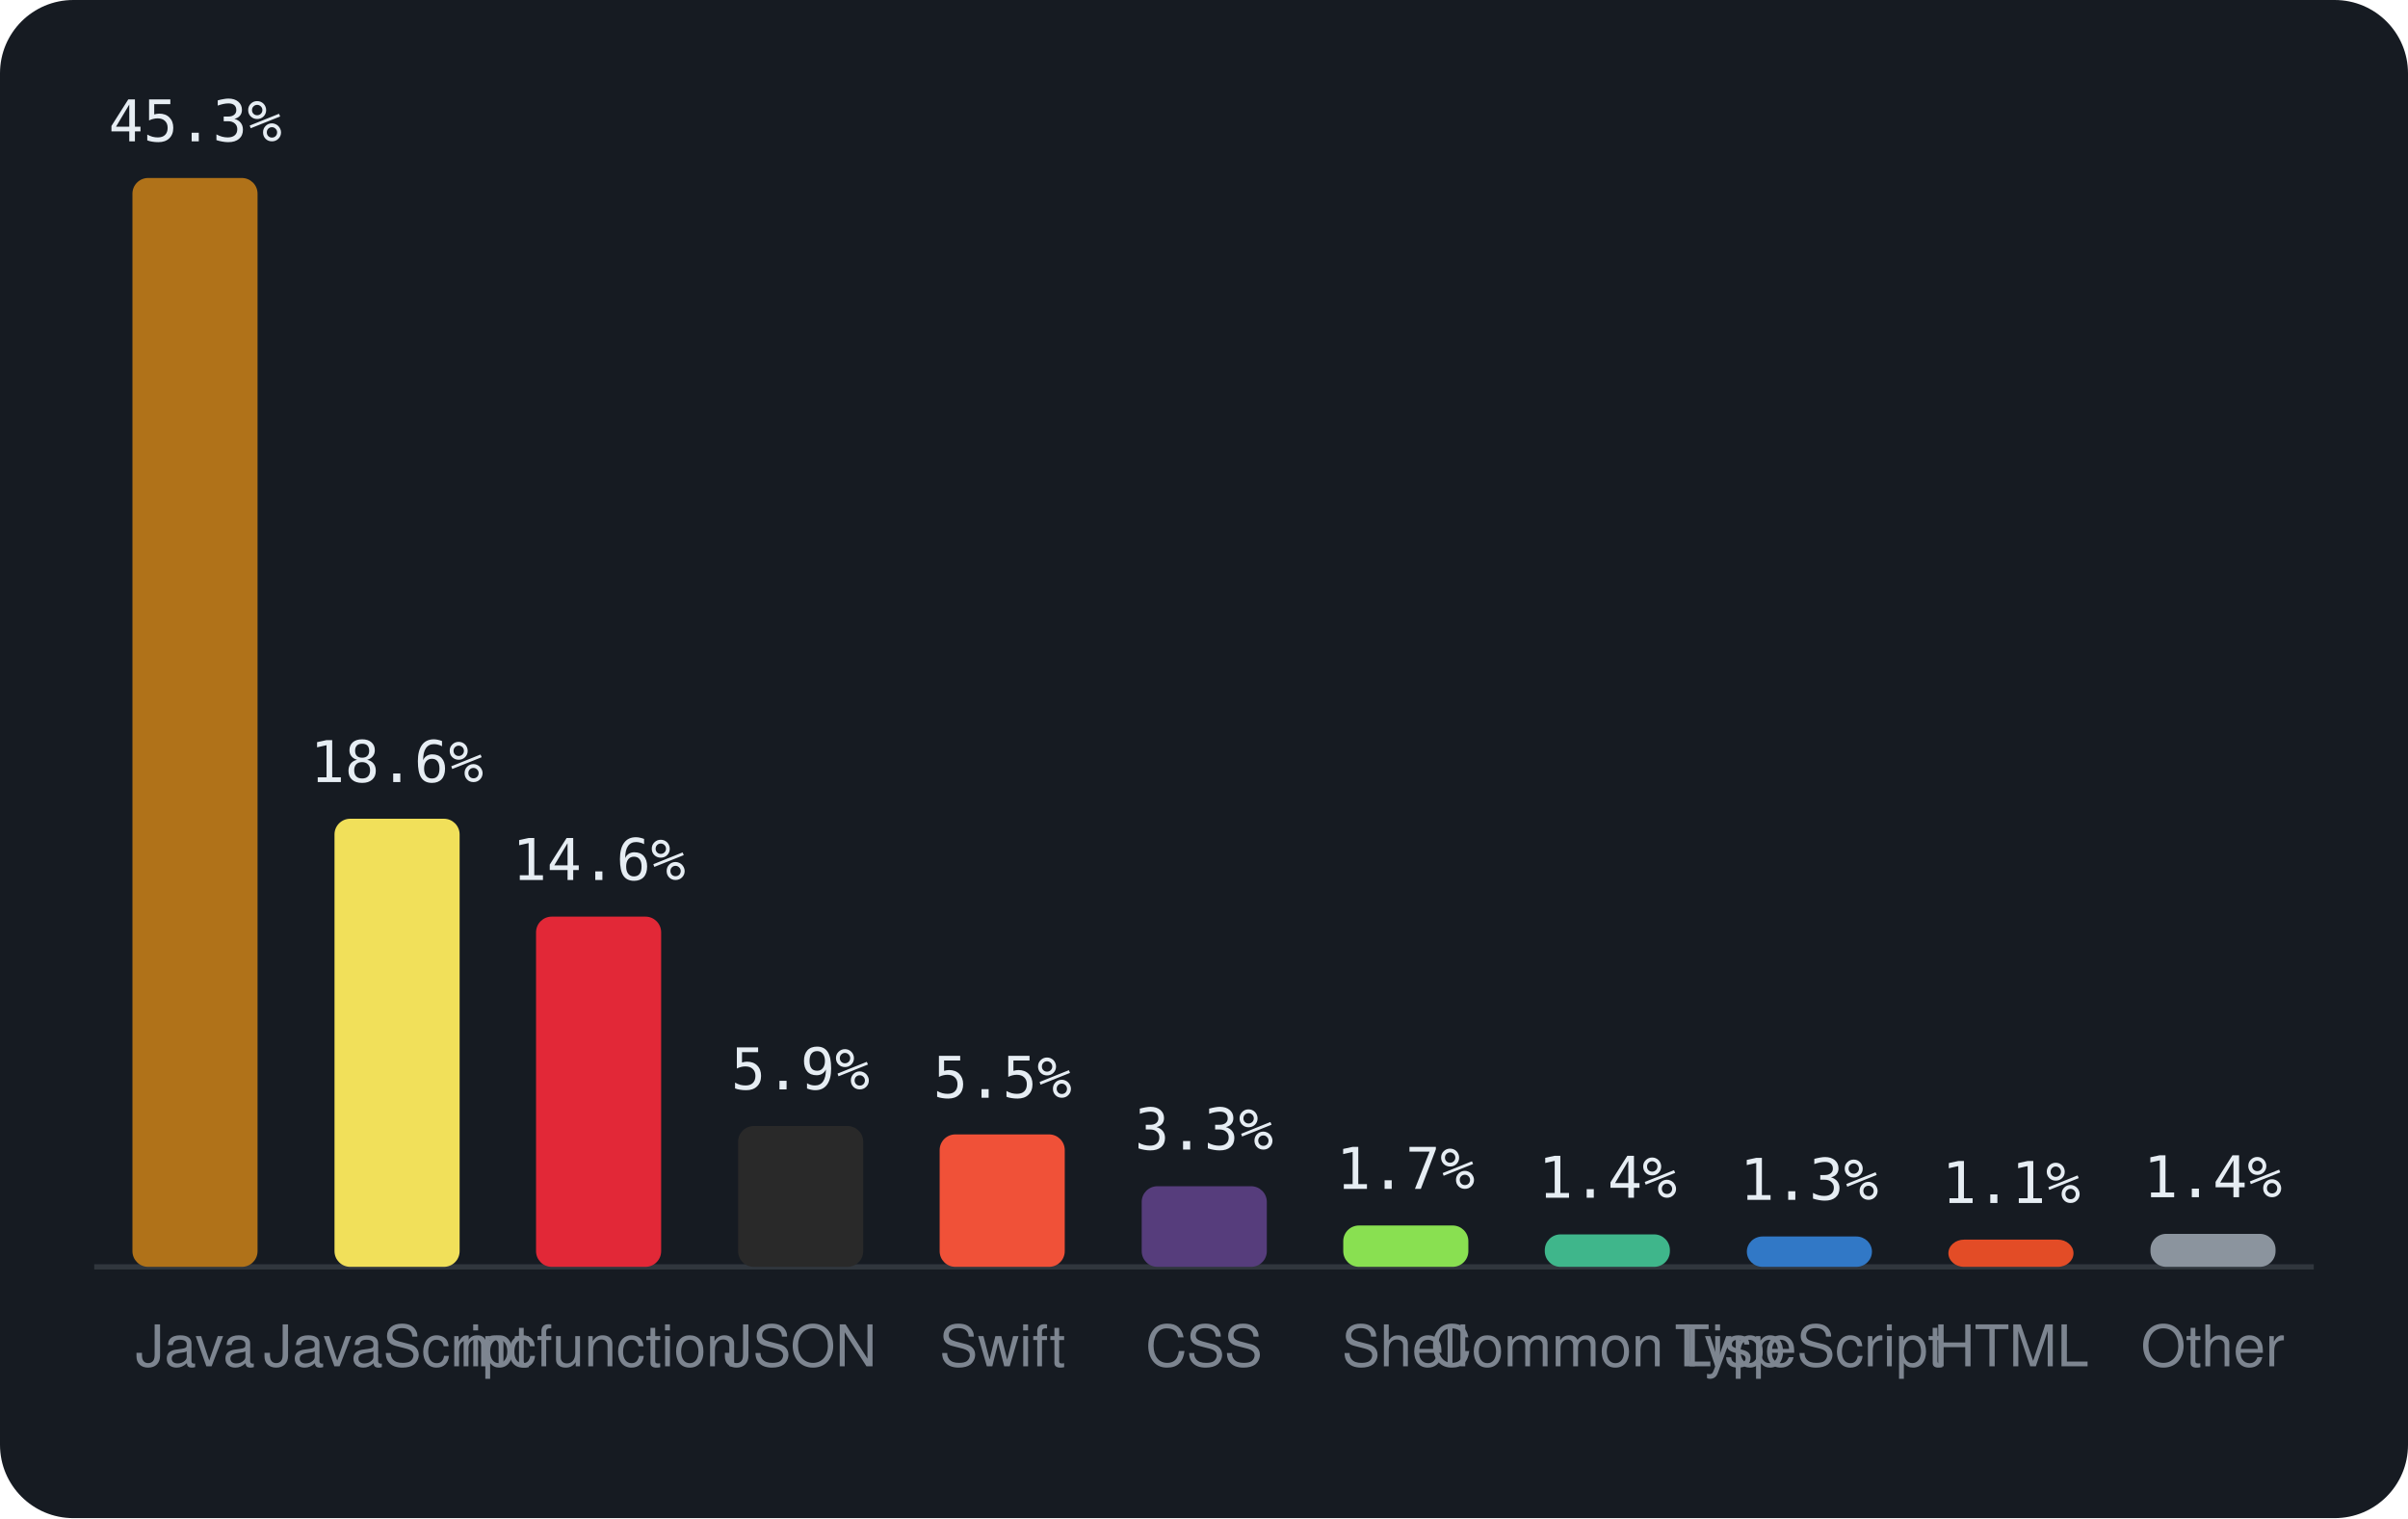
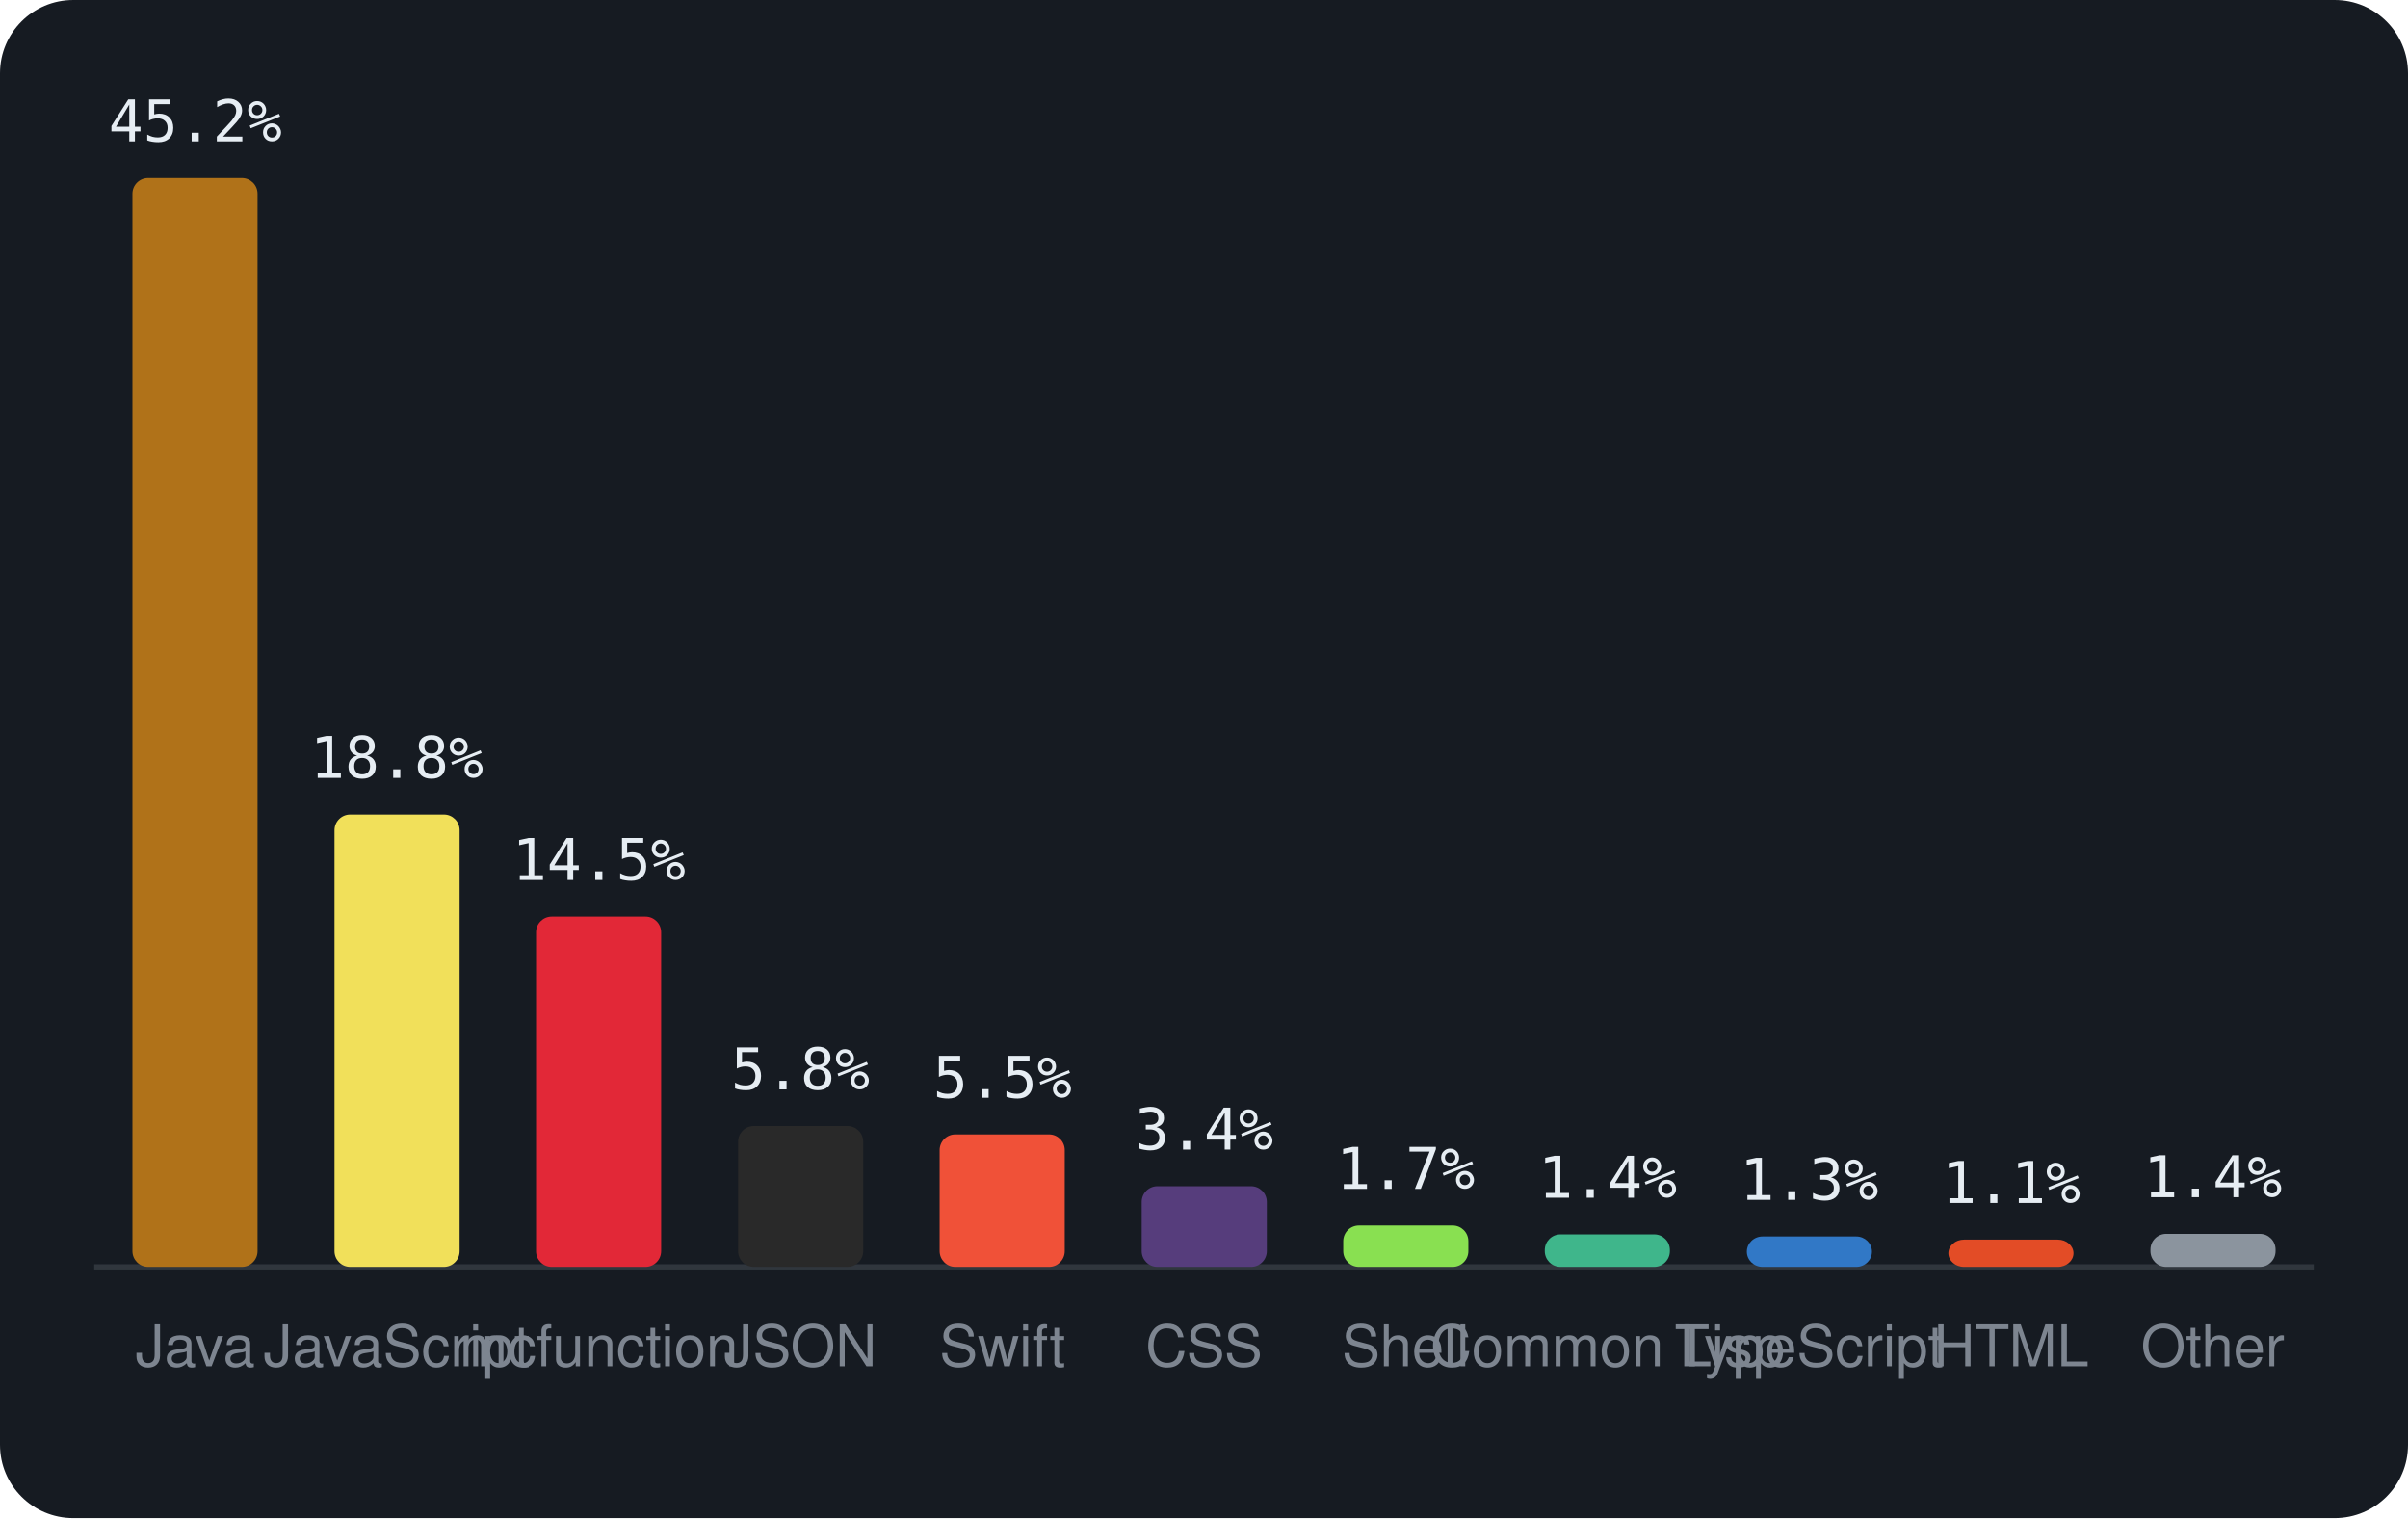
<svg xmlns="http://www.w3.org/2000/svg" viewBox="0 0 460 290" width="460" height="290" font-family="-apple-system,BlinkMacSystemFont,'Segoe UI',Helvetica,Arial,sans-serif">
  <rect width="460" height="290" rx="14" fill="#161b22" />
  <line x1="18" y1="242" x2="442" y2="242" stroke="#30363d" />
  <rect x="25.3" y="34.0" width="23.9" height="208.0" rx="3" fill="#b07219" />
-   <text x="37.3" y="27.0" text-anchor="middle" font-size="11" font-family="monospace" fill="#e6edf3">45.3%</text>
+   <text x="37.3" y="27.0" text-anchor="middle" font-size="11" font-family="monospace" fill="#e6edf3">45.2%</text>
  <text x="37.3" y="261" text-anchor="middle" font-size="11" fill="#7d8590">Java</text>
-   <rect x="63.9" y="156.4" width="23.9" height="85.6" rx="3" fill="#f1e05a" />
-   <text x="75.8" y="149.4" text-anchor="middle" font-size="11" font-family="monospace" fill="#e6edf3">18.6%</text>
+   <rect x="63.9" y="155.6" width="23.9" height="86.4" rx="3" fill="#f1e05a" />
+   <text x="75.8" y="148.6" text-anchor="middle" font-size="11" font-family="monospace" fill="#e6edf3">18.8%</text>
  <text x="75.8" y="261" text-anchor="middle" font-size="11" fill="#7d8590">JavaScript</text>
  <rect x="102.4" y="175.1" width="23.9" height="66.9" rx="3" fill="#E22837" />
-   <text x="114.4" y="168.1" text-anchor="middle" font-size="11" font-family="monospace" fill="#e6edf3">14.6%</text>
+   <text x="114.4" y="168.1" text-anchor="middle" font-size="11" font-family="monospace" fill="#e6edf3">14.5%</text>
  <text x="114.4" y="261" text-anchor="middle" font-size="11" fill="#7d8590">mcfunction</text>
  <rect x="141.0" y="215.1" width="23.9" height="26.9" rx="3" fill="#292929" />
-   <text x="152.9" y="208.1" text-anchor="middle" font-size="11" font-family="monospace" fill="#e6edf3">5.9%</text>
+   <text x="152.9" y="208.1" text-anchor="middle" font-size="11" font-family="monospace" fill="#e6edf3">5.8%</text>
  <text x="152.9" y="261" text-anchor="middle" font-size="11" fill="#7d8590">JSON</text>
  <rect x="179.5" y="216.7" width="23.9" height="25.3" rx="3" fill="#F05138" />
  <text x="191.5" y="209.7" text-anchor="middle" font-size="11" font-family="monospace" fill="#e6edf3">5.5%</text>
  <text x="191.5" y="261" text-anchor="middle" font-size="11" fill="#7d8590">Swift</text>
  <rect x="218.1" y="226.6" width="23.9" height="15.4" rx="3" fill="#563d7c" />
-   <text x="230.0" y="219.6" text-anchor="middle" font-size="11" font-family="monospace" fill="#e6edf3">3.3%</text>
+   <text x="230.0" y="219.6" text-anchor="middle" font-size="11" font-family="monospace" fill="#e6edf3">3.4%</text>
  <text x="230.0" y="261" text-anchor="middle" font-size="11" fill="#7d8590">CSS</text>
  <rect x="256.6" y="234.1" width="23.9" height="7.9" rx="3" fill="#89e051" />
  <text x="268.5" y="227.1" text-anchor="middle" font-size="11" font-family="monospace" fill="#e6edf3">1.7%</text>
  <text x="268.5" y="261" text-anchor="middle" font-size="11" fill="#7d8590">Shell</text>
  <rect x="295.1" y="235.8" width="23.9" height="6.2" rx="3" fill="#3fb68b" />
  <text x="307.1" y="228.8" text-anchor="middle" font-size="11" font-family="monospace" fill="#e6edf3">1.4%</text>
  <text x="307.1" y="261" text-anchor="middle" font-size="11" fill="#7d8590">Common Lisp</text>
  <rect x="333.7" y="236.2" width="23.9" height="5.8" rx="3" fill="#3178c6" />
  <text x="345.6" y="229.2" text-anchor="middle" font-size="11" font-family="monospace" fill="#e6edf3">1.3%</text>
  <text x="345.6" y="261" text-anchor="middle" font-size="11" fill="#7d8590">TypeScript</text>
  <rect x="372.2" y="236.8" width="23.9" height="5.2" rx="3" fill="#e34c26" />
  <text x="384.2" y="229.8" text-anchor="middle" font-size="11" font-family="monospace" fill="#e6edf3">1.1%</text>
  <text x="384.2" y="261" text-anchor="middle" font-size="11" fill="#7d8590">HTML</text>
  <rect x="410.8" y="235.7" width="23.9" height="6.3" rx="3" fill="#8b949e" />
  <text x="422.7" y="228.7" text-anchor="middle" font-size="11" font-family="monospace" fill="#e6edf3">1.4%</text>
  <text x="422.7" y="261" text-anchor="middle" font-size="11" fill="#7d8590">Other</text>
</svg>
